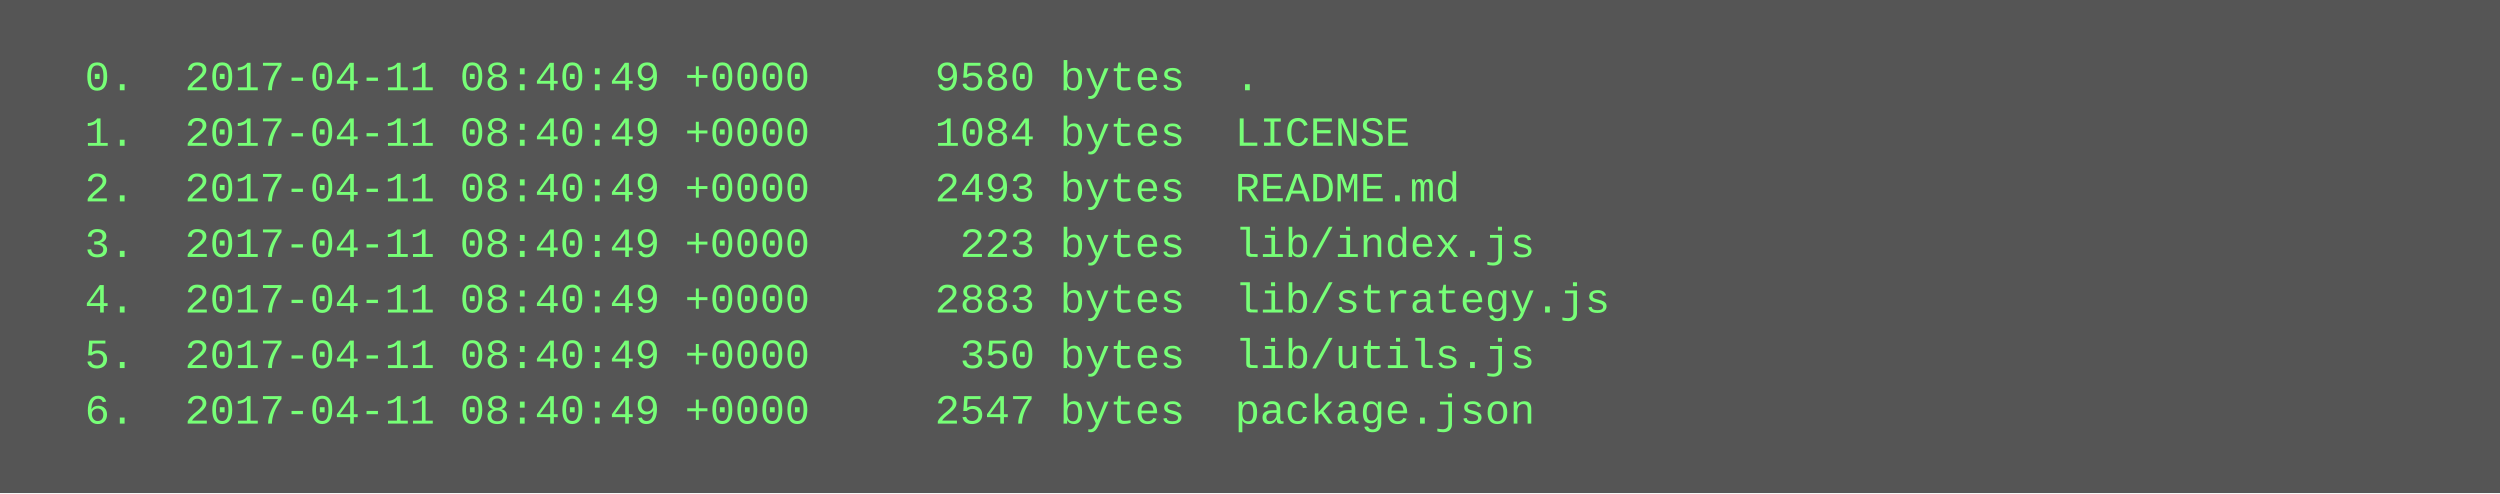
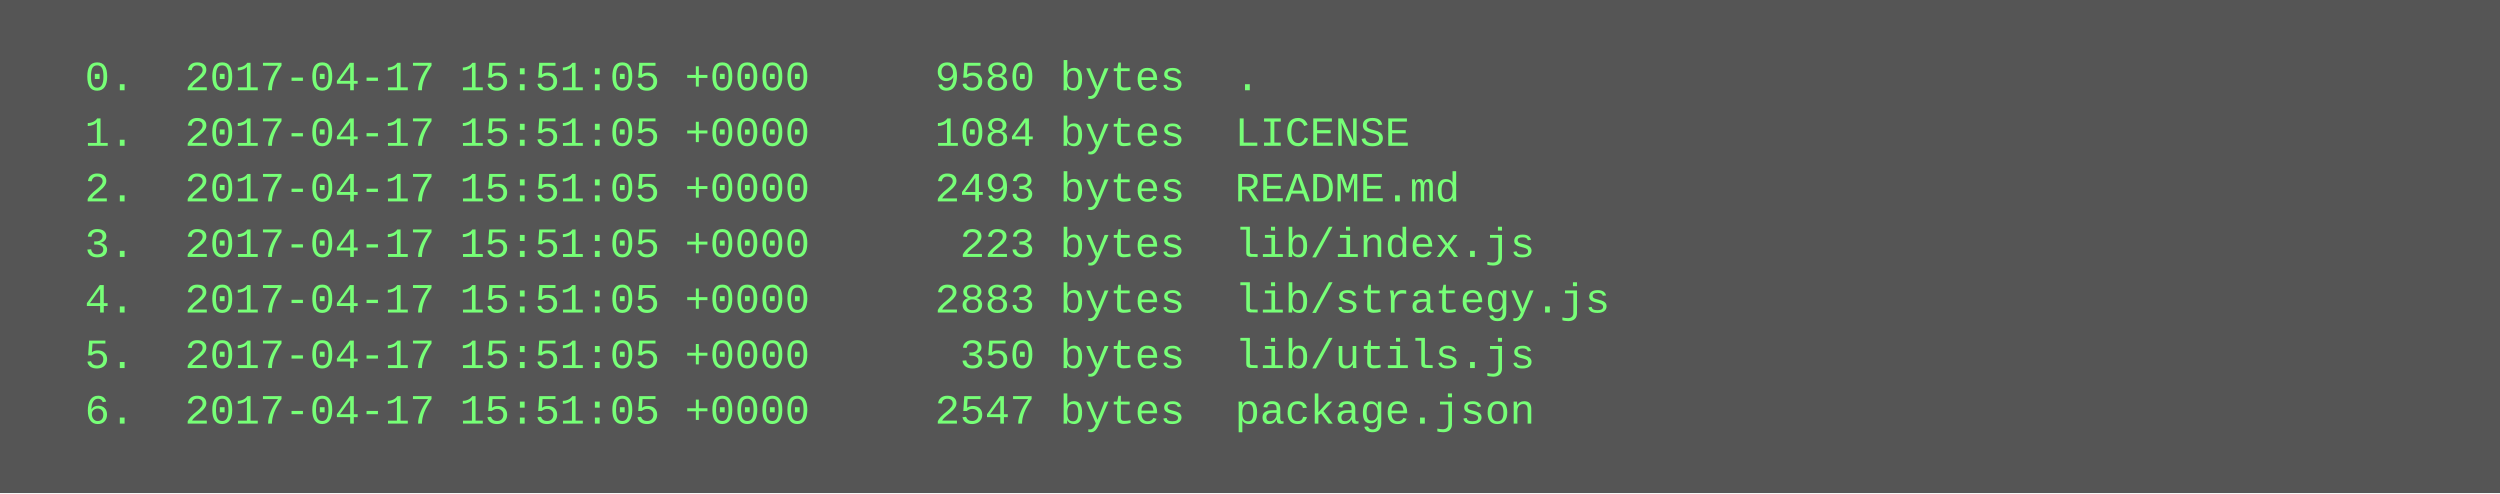
<svg xmlns="http://www.w3.org/2000/svg" height="142" width="720">
  <rect height="142" fill="#555" width="720" />
  <text fill="#7f7" font-family="Courier New" font-size="12" xml:space="preserve">
-     <tspan x="10" y="26">  0.  2017-04-11 08:40:49 +0000     9580 bytes  .</tspan>
-     <tspan x="10" y="42">  1.  2017-04-11 08:40:49 +0000     1084 bytes  LICENSE</tspan>
-     <tspan x="10" y="58">  2.  2017-04-11 08:40:49 +0000     2493 bytes  README.md</tspan>
-     <tspan x="10" y="74">  3.  2017-04-11 08:40:49 +0000      223 bytes  lib/index.js</tspan>
-     <tspan x="10" y="90">  4.  2017-04-11 08:40:49 +0000     2883 bytes  lib/strategy.js</tspan>
-     <tspan x="10" y="106">  5.  2017-04-11 08:40:49 +0000      350 bytes  lib/utils.js</tspan>
-     <tspan x="10" y="122">  6.  2017-04-11 08:40:49 +0000     2547 bytes  package.json</tspan>
+     <tspan x="10" y="26">  0.  2017-04-17 15:51:05 +0000     9580 bytes  .</tspan>
+     <tspan x="10" y="42">  1.  2017-04-17 15:51:05 +0000     1084 bytes  LICENSE</tspan>
+     <tspan x="10" y="58">  2.  2017-04-17 15:51:05 +0000     2493 bytes  README.md</tspan>
+     <tspan x="10" y="74">  3.  2017-04-17 15:51:05 +0000      223 bytes  lib/index.js</tspan>
+     <tspan x="10" y="90">  4.  2017-04-17 15:51:05 +0000     2883 bytes  lib/strategy.js</tspan>
+     <tspan x="10" y="106">  5.  2017-04-17 15:51:05 +0000      350 bytes  lib/utils.js</tspan>
+     <tspan x="10" y="122">  6.  2017-04-17 15:51:05 +0000     2547 bytes  package.json</tspan>
  </text>
</svg>
